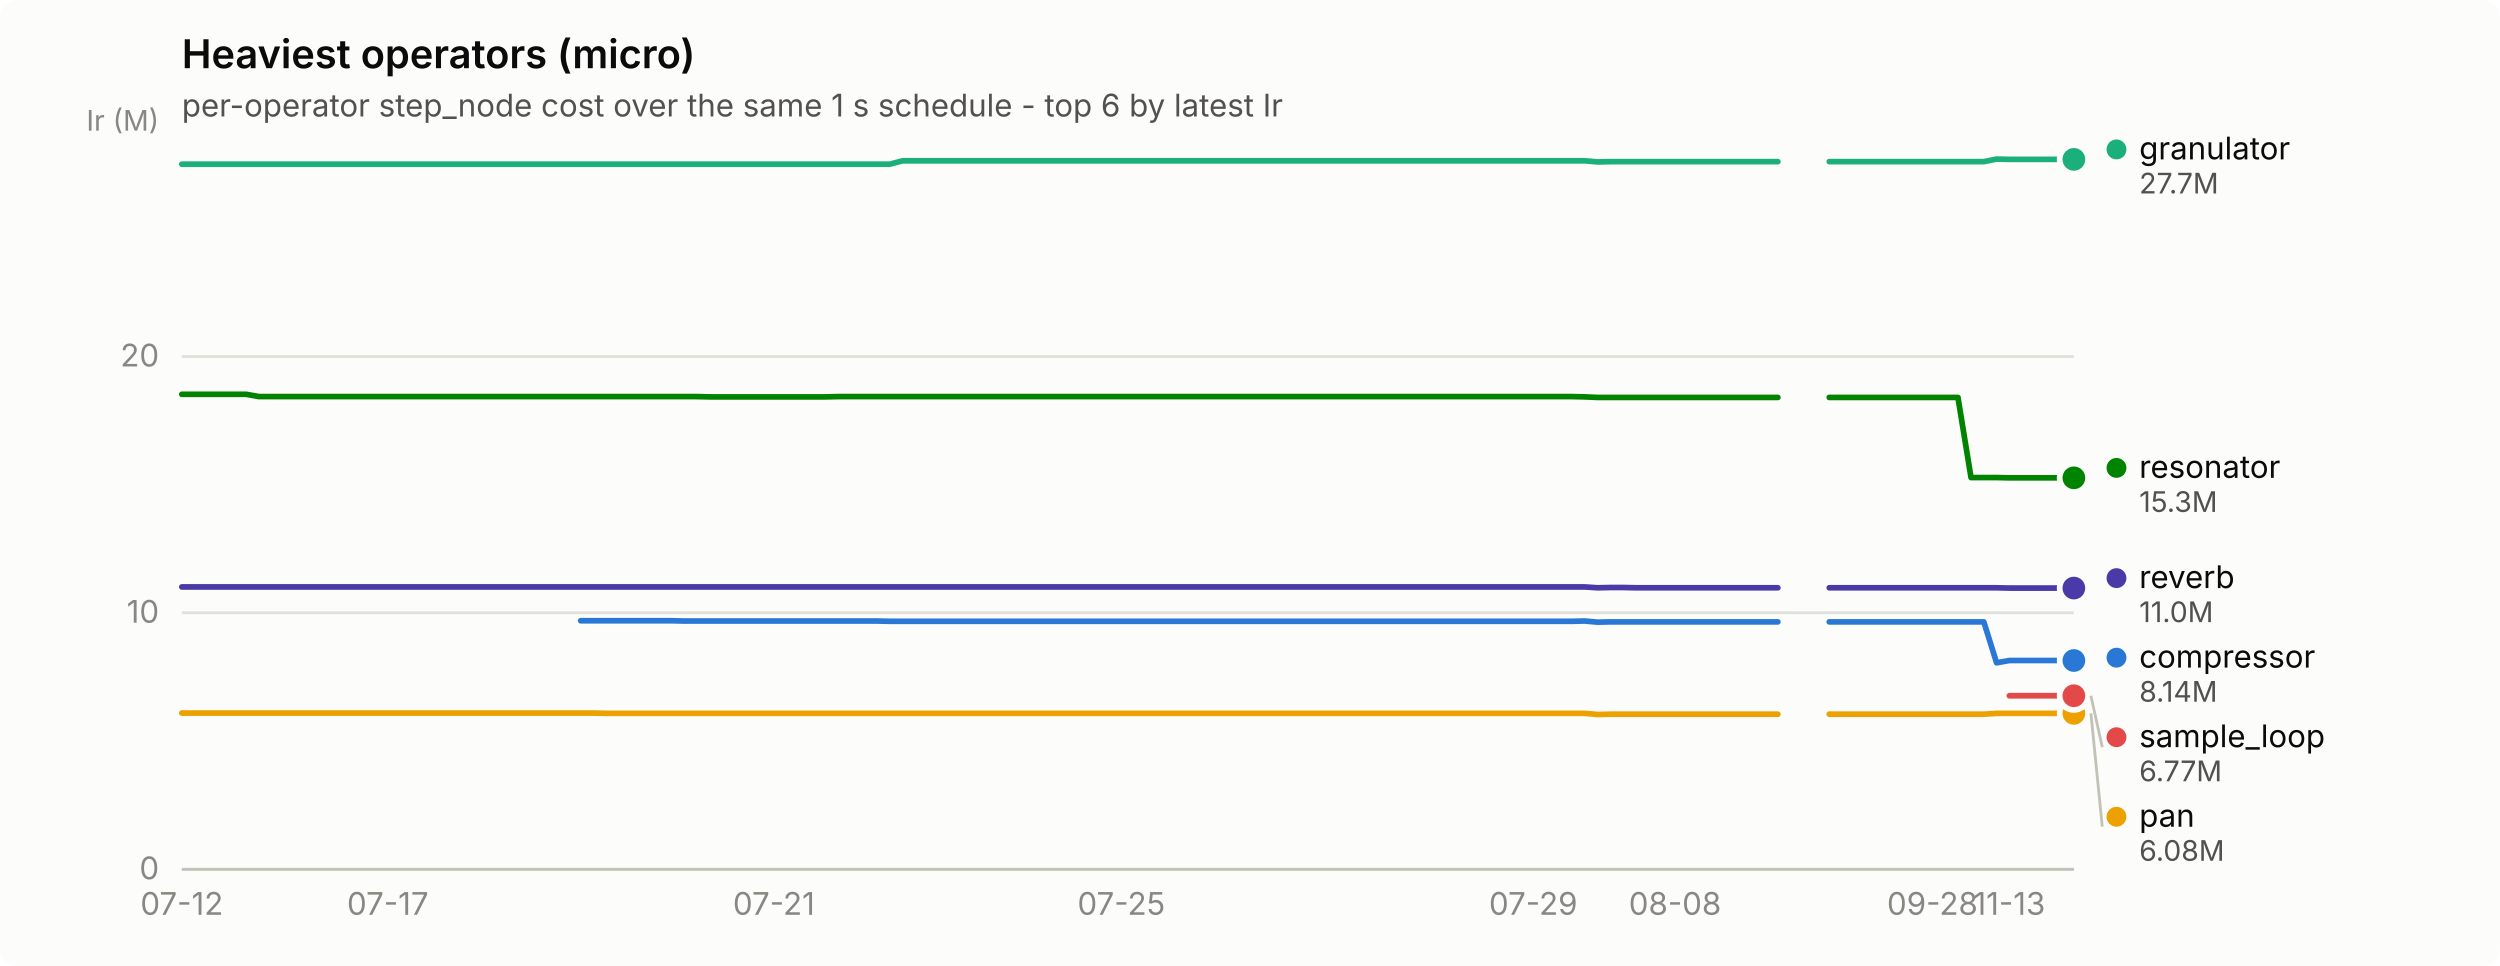
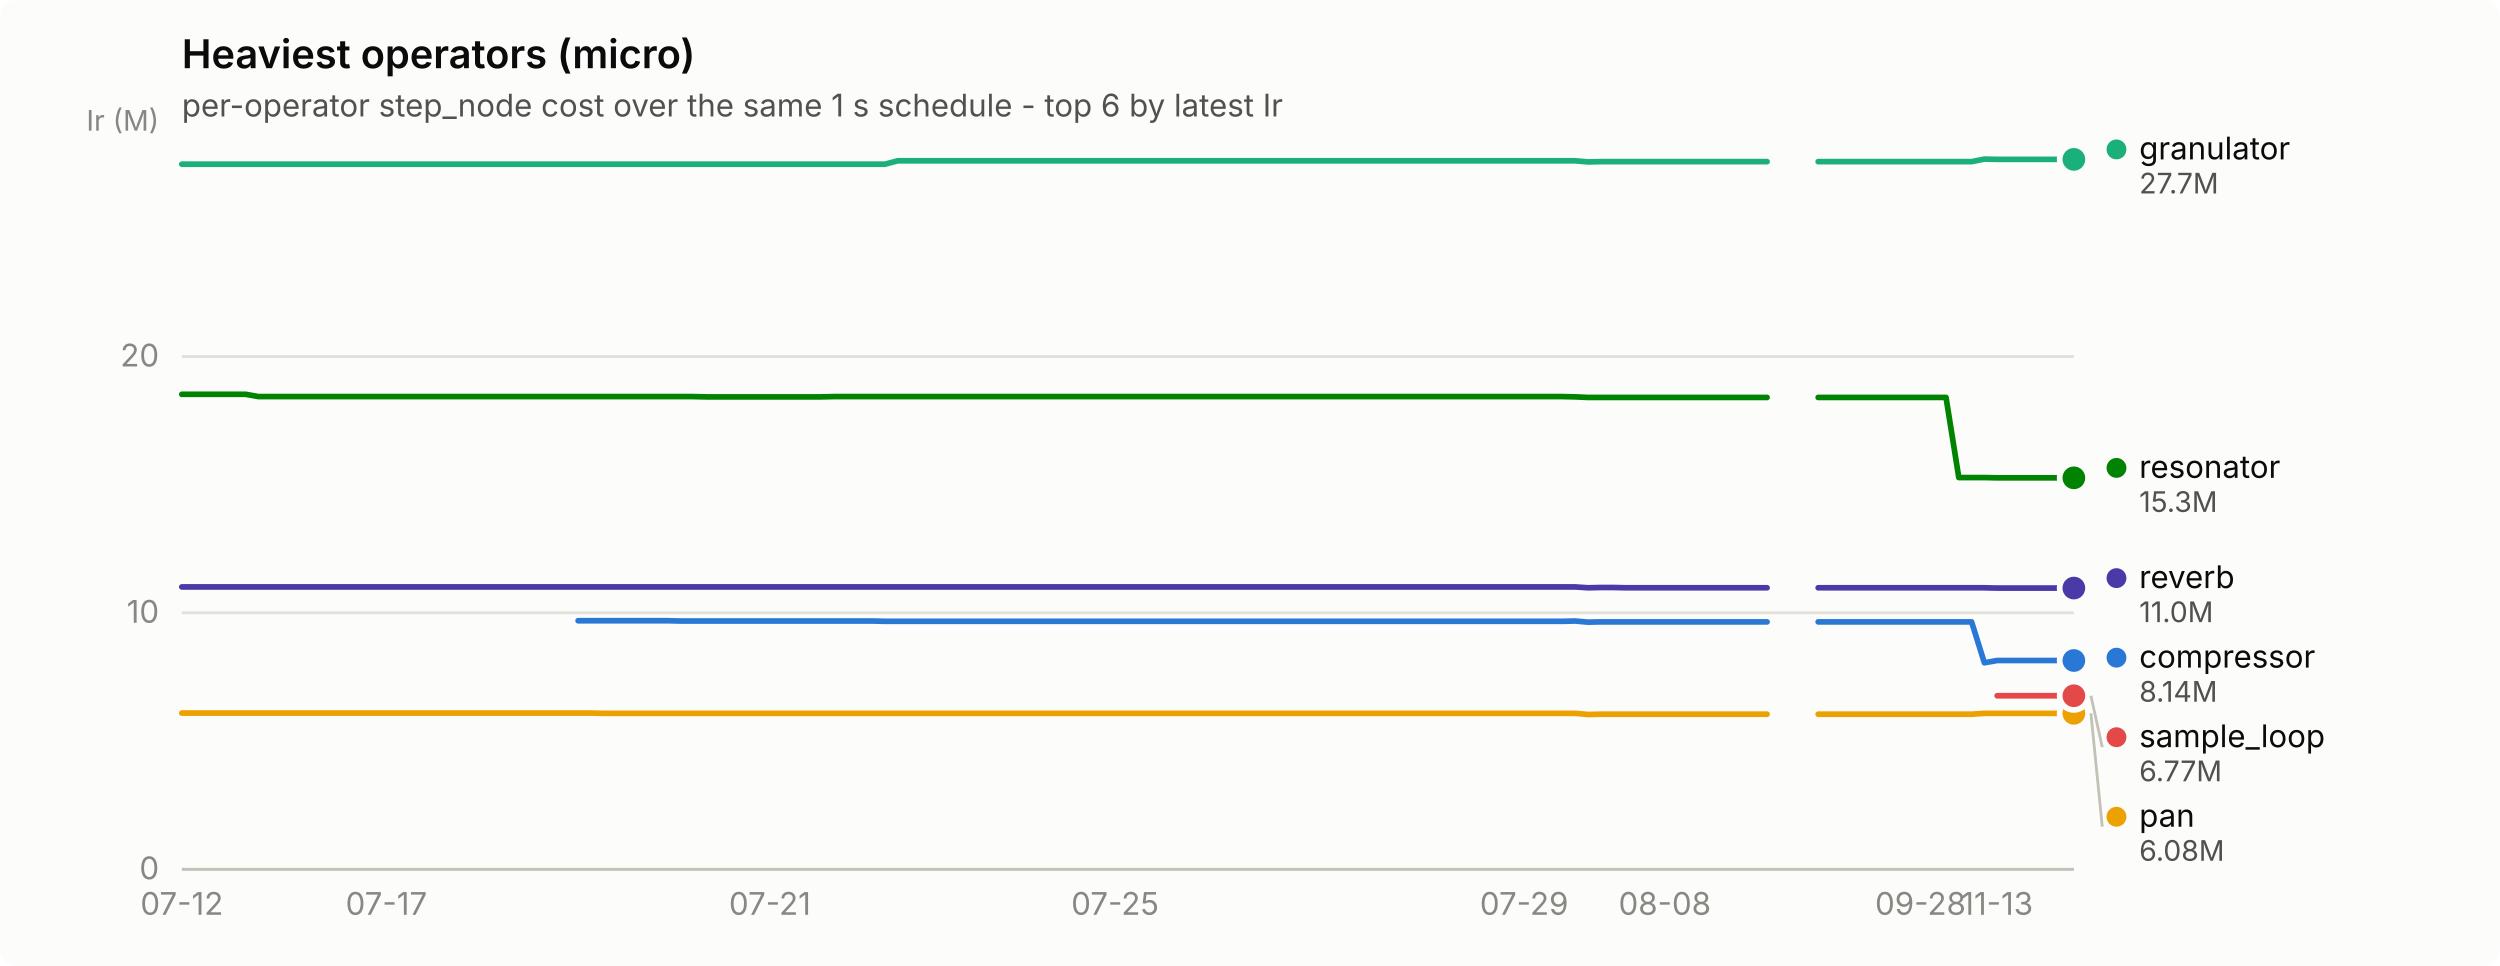
<svg xmlns="http://www.w3.org/2000/svg" width="880" height="340" viewBox="0 0 880 340" role="img" aria-label="Heaviest operators (micro)">
  <rect width="880" height="340" rx="6" fill="#fcfcfb" />
  <text x="64" y="24" font-family="system-ui, -apple-system, &quot;Segoe UI&quot;, sans-serif" font-size="14" font-weight="600" fill="#0b0b0b">Heaviest operators (micro)</text>
  <text x="64" y="41" font-family="system-ui, -apple-system, &quot;Segoe UI&quot;, sans-serif" font-size="11" fill="#52514e">per-operator step_node cost over the same 1 s schedule - top 6 by latest Ir</text>
  <line x1="64" y1="306.0" x2="730" y2="306.0" stroke="#e1e0d9" stroke-width="1" />
  <text x="56" y="309.5" text-anchor="end" font-family="system-ui, -apple-system, &quot;Segoe UI&quot;, sans-serif" font-size="11" style="font-variant-numeric: tabular-nums" fill="#898781">0</text>
  <line x1="64" y1="215.7" x2="730" y2="215.7" stroke="#e1e0d9" stroke-width="1" />
  <text x="56" y="219.2" text-anchor="end" font-family="system-ui, -apple-system, &quot;Segoe UI&quot;, sans-serif" font-size="11" style="font-variant-numeric: tabular-nums" fill="#898781">10</text>
  <line x1="64" y1="125.5" x2="730" y2="125.5" stroke="#e1e0d9" stroke-width="1" />
  <text x="56" y="129.0" text-anchor="end" font-family="system-ui, -apple-system, &quot;Segoe UI&quot;, sans-serif" font-size="11" style="font-variant-numeric: tabular-nums" fill="#898781">20</text>
  <text x="56" y="46" text-anchor="end" font-family="system-ui, -apple-system, &quot;Segoe UI&quot;, sans-serif" font-size="10" fill="#898781">Ir (M)</text>
  <line x1="64" y1="306" x2="730" y2="306" stroke="#c3c2b7" stroke-width="1" />
  <text x="64.0" y="322" text-anchor="middle" font-family="system-ui, -apple-system, &quot;Segoe UI&quot;, sans-serif" font-size="11" style="font-variant-numeric: tabular-nums" fill="#898781">07-12</text>
-   <text x="136.5" y="322" text-anchor="middle" font-family="system-ui, -apple-system, &quot;Segoe UI&quot;, sans-serif" font-size="11" style="font-variant-numeric: tabular-nums" fill="#898781">07-17</text>
-   <text x="272.4" y="322" text-anchor="middle" font-family="system-ui, -apple-system, &quot;Segoe UI&quot;, sans-serif" font-size="11" style="font-variant-numeric: tabular-nums" fill="#898781">07-21</text>
-   <text x="394.7" y="322" text-anchor="middle" font-family="system-ui, -apple-system, &quot;Segoe UI&quot;, sans-serif" font-size="11" style="font-variant-numeric: tabular-nums" fill="#898781">07-25</text>
-   <text x="539.7" y="322" text-anchor="middle" font-family="system-ui, -apple-system, &quot;Segoe UI&quot;, sans-serif" font-size="11" style="font-variant-numeric: tabular-nums" fill="#898781">07-29</text>
-   <text x="589.6" y="322" text-anchor="middle" font-family="system-ui, -apple-system, &quot;Segoe UI&quot;, sans-serif" font-size="11" style="font-variant-numeric: tabular-nums" fill="#898781">08-08</text>
-   <text x="680.2" y="322" text-anchor="middle" font-family="system-ui, -apple-system, &quot;Segoe UI&quot;, sans-serif" font-size="11" style="font-variant-numeric: tabular-nums" fill="#898781">09-28</text>
-   <text x="707.3" y="322" text-anchor="middle" font-family="system-ui, -apple-system, &quot;Segoe UI&quot;, sans-serif" font-size="11" style="font-variant-numeric: tabular-nums" fill="#898781">11-13</text>
-   <path d="M204.4,218.5 L209.0,218.5 L213.5,218.5 L218.0,218.5 L222.6,218.5 L227.1,218.5 L231.6,218.5 L236.2,218.5 L240.7,218.6 L245.2,218.6 L249.8,218.6 L254.3,218.6 L258.8,218.6 L263.3,218.6 L267.9,218.6 L272.4,218.6 L276.9,218.6 L281.5,218.6 L286.0,218.6 L290.5,218.6 L295.1,218.6 L299.6,218.6 L304.1,218.6 L308.7,218.6 L313.2,218.7 L317.7,218.7 L322.2,218.7 L326.8,218.7 L331.3,218.7 L335.8,218.7 L340.4,218.7 L344.9,218.7 L349.4,218.7 L354.0,218.7 L358.5,218.7 L363.0,218.7 L367.6,218.7 L372.1,218.7 L376.6,218.7 L381.1,218.7 L385.7,218.7 L390.2,218.7 L394.7,218.7 L399.3,218.7 L403.8,218.7 L408.3,218.7 L412.9,218.7 L417.4,218.7 L421.9,218.7 L426.4,218.7 L431.0,218.7 L435.5,218.7 L440.0,218.7 L444.6,218.7 L449.1,218.7 L453.6,218.7 L458.2,218.7 L462.7,218.7 L467.2,218.7 L471.8,218.7 L476.3,218.7 L480.8,218.7 L485.3,218.7 L489.9,218.7 L494.4,218.7 L498.9,218.7 L503.5,218.7 L508.0,218.7 L512.5,218.7 L517.1,218.7 L521.6,218.7 L526.1,218.7 L530.7,218.7 L535.2,218.7 L539.7,218.7 L544.2,218.7 L548.8,218.7 L553.3,218.7 L557.8,218.6 L562.4,219.0 L566.9,218.9 L571.4,218.9 L576.0,218.9 L580.5,218.9 L585.0,218.9 L589.6,218.9 L594.1,218.9 L598.6,218.9 L603.1,218.9 L607.7,218.9 L612.2,218.9 L616.7,218.9 L621.3,218.9 L625.8,218.9" fill="none" stroke="#2a78d6" stroke-width="2" stroke-linejoin="round" stroke-linecap="round" />
-   <path d="M643.9,218.9 L648.4,218.9 L653.0,218.9 L657.5,218.9 L662.0,218.9 L666.6,218.9 L671.1,218.9 L675.6,218.9 L680.2,218.9 L684.7,218.9 L689.2,218.9 L693.8,218.9 L698.3,218.9 L702.8,233.3 L707.3,232.5 L711.9,232.5 L716.4,232.5 L720.9,232.5 L725.5,232.5 L730.0,232.5" fill="none" stroke="#2a78d6" stroke-width="2" stroke-linejoin="round" stroke-linecap="round" />
+   <text x="136.0" y="322" text-anchor="middle" font-family="system-ui, -apple-system, &quot;Segoe UI&quot;, sans-serif" font-size="11" style="font-variant-numeric: tabular-nums" fill="#898781">07-17</text>
+   <text x="271.0" y="322" text-anchor="middle" font-family="system-ui, -apple-system, &quot;Segoe UI&quot;, sans-serif" font-size="11" style="font-variant-numeric: tabular-nums" fill="#898781">07-21</text>
+   <text x="392.5" y="322" text-anchor="middle" font-family="system-ui, -apple-system, &quot;Segoe UI&quot;, sans-serif" font-size="11" style="font-variant-numeric: tabular-nums" fill="#898781">07-25</text>
+   <text x="536.5" y="322" text-anchor="middle" font-family="system-ui, -apple-system, &quot;Segoe UI&quot;, sans-serif" font-size="11" style="font-variant-numeric: tabular-nums" fill="#898781">07-29</text>
+   <text x="586.0" y="322" text-anchor="middle" font-family="system-ui, -apple-system, &quot;Segoe UI&quot;, sans-serif" font-size="11" style="font-variant-numeric: tabular-nums" fill="#898781">08-08</text>
+   <text x="676.0" y="322" text-anchor="middle" font-family="system-ui, -apple-system, &quot;Segoe UI&quot;, sans-serif" font-size="11" style="font-variant-numeric: tabular-nums" fill="#898781">09-28</text>
+   <text x="703.0" y="322" text-anchor="middle" font-family="system-ui, -apple-system, &quot;Segoe UI&quot;, sans-serif" font-size="11" style="font-variant-numeric: tabular-nums" fill="#898781">11-13</text>
+   <path d="M203.5,218.5 L208.0,218.5 L212.5,218.5 L217.0,218.5 L221.5,218.5 L226.0,218.5 L230.5,218.5 L235.0,218.5 L239.5,218.6 L244.0,218.6 L248.5,218.6 L253.0,218.6 L257.5,218.6 L262.0,218.6 L266.5,218.6 L271.0,218.6 L275.5,218.6 L280.0,218.6 L284.5,218.6 L289.0,218.6 L293.5,218.6 L298.0,218.6 L302.5,218.6 L307.0,218.6 L311.5,218.7 L316.0,218.7 L320.5,218.7 L325.0,218.7 L329.5,218.7 L334.0,218.7 L338.5,218.7 L343.0,218.7 L347.5,218.7 L352.0,218.7 L356.5,218.7 L361.0,218.7 L365.5,218.7 L370.0,218.7 L374.5,218.7 L379.0,218.7 L383.5,218.7 L388.0,218.7 L392.5,218.7 L397.0,218.7 L401.5,218.7 L406.0,218.7 L410.5,218.7 L415.0,218.7 L419.5,218.7 L424.0,218.7 L428.5,218.7 L433.0,218.7 L437.5,218.7 L442.0,218.7 L446.5,218.7 L451.0,218.7 L455.5,218.7 L460.0,218.7 L464.5,218.7 L469.0,218.7 L473.5,218.7 L478.0,218.7 L482.5,218.7 L487.0,218.7 L491.5,218.7 L496.0,218.7 L500.5,218.7 L505.0,218.7 L509.5,218.7 L514.0,218.7 L518.5,218.7 L523.0,218.7 L527.5,218.7 L532.0,218.7 L536.5,218.7 L541.0,218.7 L545.5,218.7 L550.0,218.7 L554.5,218.6 L559.0,219.0 L563.5,218.9 L568.0,218.9 L572.5,218.9 L577.0,218.9 L581.5,218.9 L586.0,218.9 L590.5,218.9 L595.0,218.9 L599.5,218.9 L604.0,218.9 L608.5,218.9 L613.0,218.9 L617.5,218.9 L622.0,218.9" fill="none" stroke="#2a78d6" stroke-width="2" stroke-linejoin="round" stroke-linecap="round" />
+   <path d="M640.0,218.9 L644.5,218.9 L649.0,218.9 L653.5,218.9 L658.0,218.9 L662.5,218.9 L667.0,218.9 L671.5,218.9 L676.0,218.9 L680.5,218.9 L685.0,218.9 L689.5,218.9 L694.0,218.9 L698.5,233.3 L703.0,232.5 L707.5,232.5 L712.0,232.5 L716.5,232.5 L721.0,232.5 L725.5,232.5 L730.0,232.5" fill="none" stroke="#2a78d6" stroke-width="2" stroke-linejoin="round" stroke-linecap="round" />
  <circle cx="730.0" cy="232.5" r="6" fill="#fcfcfb" />
  <circle cx="730.0" cy="232.5" r="4" fill="#2a78d6" />
-   <path d="M64.0,57.8 L68.5,57.8 L73.1,57.8 L77.6,57.8 L82.1,57.8 L86.7,57.8 L91.2,57.8 L95.7,57.8 L100.2,57.8 L104.8,57.8 L109.3,57.8 L113.8,57.8 L118.4,57.8 L122.9,57.8 L127.4,57.8 L132.0,57.8 L136.5,57.8 L141.0,57.8 L145.6,57.8 L150.1,57.8 L154.6,57.8 L159.1,57.8 L163.7,57.8 L168.2,57.8 L172.7,57.8 L177.3,57.8 L181.8,57.8 L186.3,57.8 L190.9,57.8 L195.4,57.8 L199.9,57.8 L204.4,57.8 L209.0,57.8 L213.5,57.8 L218.0,57.8 L222.6,57.8 L227.1,57.8 L231.6,57.8 L236.2,57.8 L240.7,57.8 L245.2,57.8 L249.8,57.8 L254.3,57.8 L258.8,57.8 L263.3,57.8 L267.9,57.8 L272.4,57.8 L276.9,57.8 L281.5,57.8 L286.0,57.8 L290.5,57.8 L295.1,57.8 L299.6,57.8 L304.1,57.8 L308.7,57.8 L313.2,57.8 L317.7,56.6 L322.2,56.6 L326.8,56.6 L331.3,56.6 L335.8,56.6 L340.4,56.6 L344.9,56.6 L349.4,56.6 L354.0,56.6 L358.5,56.6 L363.0,56.6 L367.6,56.6 L372.1,56.6 L376.6,56.6 L381.1,56.6 L385.7,56.6 L390.2,56.6 L394.7,56.6 L399.3,56.6 L403.8,56.6 L408.3,56.6 L412.9,56.6 L417.4,56.6 L421.9,56.6 L426.4,56.6 L431.0,56.6 L435.5,56.6 L440.0,56.6 L444.6,56.6 L449.1,56.6 L453.6,56.6 L458.2,56.6 L462.7,56.6 L467.2,56.6 L471.8,56.6 L476.3,56.6 L480.8,56.6 L485.3,56.6 L489.9,56.6 L494.4,56.6 L498.9,56.6 L503.5,56.6 L508.0,56.6 L512.5,56.6 L517.1,56.6 L521.6,56.6 L526.1,56.6 L530.7,56.6 L535.2,56.6 L539.7,56.6 L544.2,56.6 L548.8,56.6 L553.3,56.6 L557.8,56.6 L562.4,57.0 L566.9,56.9 L571.4,56.9 L576.0,56.9 L580.5,56.9 L585.0,56.9 L589.6,56.9 L594.1,56.9 L598.6,56.9 L603.1,56.9 L607.7,56.9 L612.2,56.9 L616.7,56.9 L621.3,56.9 L625.8,56.9" fill="none" stroke="#1baf7a" stroke-width="2" stroke-linejoin="round" stroke-linecap="round" />
-   <path d="M643.9,56.9 L648.4,56.9 L653.0,56.9 L657.5,56.9 L662.0,56.9 L666.6,56.9 L671.1,56.9 L675.6,56.9 L680.2,56.9 L684.7,56.9 L689.2,56.9 L693.8,56.9 L698.3,56.9 L702.8,56.0 L707.3,56.1 L711.9,56.1 L716.4,56.1 L720.9,56.1 L725.5,56.1 L730.0,56.1" fill="none" stroke="#1baf7a" stroke-width="2" stroke-linejoin="round" stroke-linecap="round" />
+   <path d="M64.0,57.8 L68.5,57.8 L73.0,57.8 L77.5,57.8 L82.0,57.8 L86.5,57.8 L91.0,57.8 L95.5,57.8 L100.0,57.8 L104.5,57.8 L109.0,57.8 L113.5,57.8 L118.0,57.8 L122.5,57.8 L127.0,57.8 L131.5,57.8 L136.0,57.8 L140.5,57.8 L145.0,57.8 L149.5,57.8 L154.0,57.8 L158.5,57.8 L163.0,57.8 L167.5,57.8 L172.0,57.8 L176.5,57.8 L181.0,57.8 L185.5,57.8 L190.0,57.8 L194.5,57.8 L199.0,57.8 L203.5,57.8 L208.0,57.8 L212.5,57.8 L217.0,57.8 L221.5,57.8 L226.0,57.8 L230.5,57.8 L235.0,57.8 L239.5,57.8 L244.0,57.8 L248.5,57.8 L253.0,57.8 L257.5,57.8 L262.0,57.8 L266.5,57.8 L271.0,57.8 L275.5,57.8 L280.0,57.8 L284.5,57.8 L289.0,57.8 L293.5,57.8 L298.0,57.8 L302.5,57.8 L307.0,57.8 L311.5,57.8 L316.0,56.6 L320.5,56.6 L325.0,56.6 L329.5,56.6 L334.0,56.6 L338.5,56.6 L343.0,56.6 L347.5,56.6 L352.0,56.6 L356.5,56.6 L361.0,56.6 L365.5,56.6 L370.0,56.6 L374.5,56.6 L379.0,56.6 L383.5,56.6 L388.0,56.6 L392.5,56.6 L397.0,56.6 L401.5,56.6 L406.0,56.6 L410.5,56.6 L415.0,56.6 L419.5,56.6 L424.0,56.6 L428.5,56.6 L433.0,56.6 L437.5,56.6 L442.0,56.6 L446.5,56.6 L451.0,56.6 L455.5,56.6 L460.0,56.6 L464.5,56.6 L469.0,56.6 L473.5,56.6 L478.0,56.6 L482.5,56.6 L487.0,56.6 L491.5,56.6 L496.0,56.6 L500.5,56.6 L505.0,56.6 L509.5,56.6 L514.0,56.6 L518.5,56.6 L523.0,56.6 L527.5,56.6 L532.0,56.6 L536.5,56.6 L541.0,56.6 L545.5,56.6 L550.0,56.6 L554.5,56.6 L559.0,57.0 L563.5,56.9 L568.0,56.9 L572.5,56.9 L577.0,56.9 L581.5,56.9 L586.0,56.9 L590.5,56.9 L595.0,56.9 L599.5,56.9 L604.0,56.9 L608.5,56.9 L613.0,56.9 L617.5,56.9 L622.0,56.9" fill="none" stroke="#1baf7a" stroke-width="2" stroke-linejoin="round" stroke-linecap="round" />
+   <path d="M640.0,56.9 L644.5,56.9 L649.0,56.9 L653.5,56.9 L658.0,56.9 L662.5,56.9 L667.0,56.9 L671.5,56.9 L676.0,56.9 L680.5,56.9 L685.0,56.9 L689.5,56.9 L694.0,56.9 L698.5,56.0 L703.0,56.1 L707.5,56.1 L712.0,56.1 L716.5,56.1 L721.0,56.1 L725.5,56.1 L730.0,56.1" fill="none" stroke="#1baf7a" stroke-width="2" stroke-linejoin="round" stroke-linecap="round" />
  <circle cx="730.0" cy="56.1" r="6" fill="#fcfcfb" />
  <circle cx="730.0" cy="56.1" r="4" fill="#1baf7a" />
-   <path d="M64.0,251.0 L68.5,251.0 L73.1,251.0 L77.6,251.0 L82.1,251.0 L86.7,251.0 L91.2,251.0 L95.7,251.0 L100.2,251.0 L104.8,251.0 L109.3,251.0 L113.8,251.0 L118.4,251.0 L122.9,251.0 L127.4,251.0 L132.0,251.0 L136.5,251.0 L141.0,251.0 L145.6,251.0 L150.1,251.0 L154.6,251.0 L159.1,251.0 L163.7,251.0 L168.2,251.0 L172.7,251.0 L177.3,251.0 L181.8,251.0 L186.3,251.0 L190.9,251.0 L195.4,251.0 L199.9,251.0 L204.4,251.0 L209.0,251.0 L213.5,251.1 L218.0,251.1 L222.6,251.1 L227.1,251.1 L231.6,251.1 L236.2,251.1 L240.7,251.1 L245.2,251.1 L249.8,251.1 L254.3,251.1 L258.8,251.1 L263.3,251.1 L267.9,251.1 L272.4,251.1 L276.9,251.1 L281.5,251.1 L286.0,251.1 L290.5,251.1 L295.1,251.1 L299.6,251.1 L304.1,251.1 L308.7,251.1 L313.2,251.1 L317.7,251.1 L322.2,251.1 L326.8,251.1 L331.3,251.1 L335.8,251.1 L340.4,251.1 L344.9,251.1 L349.4,251.1 L354.0,251.1 L358.5,251.1 L363.0,251.1 L367.6,251.1 L372.1,251.1 L376.6,251.1 L381.1,251.1 L385.7,251.1 L390.2,251.1 L394.7,251.1 L399.3,251.1 L403.8,251.1 L408.3,251.1 L412.9,251.1 L417.4,251.1 L421.9,251.1 L426.4,251.1 L431.0,251.1 L435.5,251.1 L440.0,251.1 L444.6,251.1 L449.1,251.1 L453.6,251.1 L458.2,251.1 L462.7,251.1 L467.2,251.1 L471.8,251.1 L476.3,251.1 L480.8,251.1 L485.3,251.1 L489.9,251.1 L494.4,251.1 L498.9,251.1 L503.5,251.1 L508.0,251.1 L512.5,251.1 L517.1,251.1 L521.6,251.1 L526.1,251.1 L530.7,251.1 L535.2,251.1 L539.7,251.1 L544.2,251.1 L548.8,251.1 L553.3,251.1 L557.8,251.1 L562.4,251.5 L566.9,251.4 L571.4,251.4 L576.0,251.4 L580.5,251.4 L585.0,251.4 L589.6,251.4 L594.1,251.4 L598.6,251.4 L603.1,251.4 L607.7,251.4 L612.2,251.4 L616.7,251.4 L621.3,251.4 L625.8,251.4" fill="none" stroke="#eda100" stroke-width="2" stroke-linejoin="round" stroke-linecap="round" />
-   <path d="M643.9,251.4 L648.4,251.4 L653.0,251.4 L657.5,251.4 L662.0,251.4 L666.6,251.4 L671.1,251.4 L675.6,251.4 L680.2,251.4 L684.7,251.4 L689.2,251.4 L693.8,251.4 L698.3,251.4 L702.8,251.1 L707.3,251.1 L711.9,251.1 L716.4,251.1 L720.9,251.1 L725.5,251.1 L730.0,251.1" fill="none" stroke="#eda100" stroke-width="2" stroke-linejoin="round" stroke-linecap="round" />
+   <path d="M64.0,251.0 L68.5,251.0 L73.0,251.0 L77.5,251.0 L82.0,251.0 L86.5,251.0 L91.0,251.0 L95.5,251.0 L100.0,251.0 L104.5,251.0 L109.0,251.0 L113.5,251.0 L118.0,251.0 L122.5,251.0 L127.0,251.0 L131.5,251.0 L136.0,251.0 L140.5,251.0 L145.0,251.0 L149.5,251.0 L154.0,251.0 L158.5,251.0 L163.0,251.0 L167.5,251.0 L172.0,251.0 L176.5,251.0 L181.0,251.0 L185.5,251.0 L190.0,251.0 L194.5,251.0 L199.0,251.0 L203.5,251.0 L208.0,251.0 L212.5,251.1 L217.0,251.1 L221.5,251.1 L226.0,251.1 L230.5,251.1 L235.0,251.1 L239.5,251.1 L244.0,251.1 L248.5,251.1 L253.0,251.1 L257.5,251.1 L262.0,251.1 L266.5,251.1 L271.0,251.1 L275.5,251.1 L280.0,251.1 L284.5,251.1 L289.0,251.1 L293.5,251.1 L298.0,251.1 L302.5,251.1 L307.0,251.1 L311.5,251.1 L316.0,251.1 L320.5,251.1 L325.0,251.1 L329.5,251.1 L334.0,251.1 L338.5,251.1 L343.0,251.1 L347.5,251.1 L352.0,251.1 L356.5,251.1 L361.0,251.1 L365.5,251.1 L370.0,251.1 L374.5,251.1 L379.0,251.1 L383.5,251.1 L388.0,251.1 L392.5,251.1 L397.0,251.1 L401.5,251.1 L406.0,251.1 L410.5,251.1 L415.0,251.1 L419.5,251.1 L424.0,251.1 L428.5,251.1 L433.0,251.1 L437.5,251.1 L442.0,251.1 L446.5,251.1 L451.0,251.1 L455.5,251.1 L460.0,251.1 L464.5,251.1 L469.0,251.1 L473.5,251.1 L478.0,251.1 L482.5,251.1 L487.0,251.1 L491.5,251.1 L496.0,251.1 L500.5,251.1 L505.0,251.1 L509.5,251.1 L514.0,251.1 L518.5,251.1 L523.0,251.1 L527.5,251.1 L532.0,251.1 L536.5,251.1 L541.0,251.1 L545.5,251.1 L550.0,251.1 L554.5,251.1 L559.0,251.5 L563.5,251.4 L568.0,251.4 L572.5,251.4 L577.0,251.4 L581.5,251.4 L586.0,251.4 L590.5,251.4 L595.0,251.4 L599.5,251.4 L604.0,251.4 L608.5,251.4 L613.0,251.4 L617.5,251.4 L622.0,251.4" fill="none" stroke="#eda100" stroke-width="2" stroke-linejoin="round" stroke-linecap="round" />
+   <path d="M640.0,251.4 L644.5,251.4 L649.0,251.4 L653.5,251.4 L658.0,251.4 L662.5,251.4 L667.0,251.4 L671.5,251.4 L676.0,251.4 L680.5,251.4 L685.0,251.4 L689.5,251.4 L694.0,251.4 L698.5,251.1 L703.0,251.1 L707.5,251.1 L712.0,251.1 L716.5,251.1 L721.0,251.1 L725.5,251.1 L730.0,251.1" fill="none" stroke="#eda100" stroke-width="2" stroke-linejoin="round" stroke-linecap="round" />
  <circle cx="730.0" cy="251.1" r="6" fill="#fcfcfb" />
  <circle cx="730.0" cy="251.1" r="4" fill="#eda100" />
-   <path d="M64.0,138.8 L68.5,138.8 L73.1,138.8 L77.6,138.8 L82.1,138.8 L86.7,138.8 L91.2,139.6 L95.7,139.6 L100.2,139.6 L104.8,139.6 L109.3,139.6 L113.8,139.6 L118.4,139.6 L122.9,139.6 L127.4,139.6 L132.0,139.6 L136.5,139.6 L141.0,139.6 L145.6,139.6 L150.1,139.6 L154.6,139.6 L159.1,139.6 L163.7,139.6 L168.2,139.6 L172.7,139.6 L177.3,139.6 L181.8,139.6 L186.3,139.6 L190.9,139.6 L195.4,139.6 L199.9,139.6 L204.4,139.6 L209.0,139.6 L213.5,139.6 L218.0,139.6 L222.6,139.6 L227.1,139.6 L231.6,139.6 L236.2,139.6 L240.7,139.6 L245.2,139.6 L249.8,139.7 L254.3,139.7 L258.8,139.7 L263.3,139.7 L267.9,139.7 L272.4,139.7 L276.9,139.7 L281.5,139.7 L286.0,139.7 L290.5,139.7 L295.1,139.6 L299.6,139.6 L304.1,139.6 L308.7,139.6 L313.2,139.6 L317.7,139.6 L322.2,139.6 L326.8,139.6 L331.3,139.6 L335.8,139.6 L340.4,139.6 L344.9,139.6 L349.4,139.6 L354.0,139.6 L358.5,139.6 L363.0,139.6 L367.6,139.6 L372.1,139.6 L376.6,139.6 L381.1,139.6 L385.7,139.6 L390.2,139.6 L394.7,139.6 L399.3,139.6 L403.8,139.6 L408.3,139.6 L412.9,139.6 L417.4,139.6 L421.9,139.6 L426.4,139.6 L431.0,139.6 L435.5,139.6 L440.0,139.6 L444.6,139.6 L449.1,139.6 L453.6,139.6 L458.2,139.6 L462.7,139.6 L467.2,139.6 L471.8,139.6 L476.3,139.6 L480.8,139.6 L485.3,139.6 L489.9,139.6 L494.4,139.6 L498.9,139.6 L503.5,139.6 L508.0,139.6 L512.5,139.6 L517.1,139.6 L521.6,139.6 L526.1,139.6 L530.7,139.6 L535.2,139.6 L539.7,139.6 L544.2,139.6 L548.8,139.6 L553.3,139.6 L557.8,139.7 L562.4,139.9 L566.9,139.9 L571.4,139.9 L576.0,139.9 L580.5,139.9 L585.0,139.9 L589.6,139.9 L594.1,139.9 L598.6,139.9 L603.1,139.9 L607.7,139.9 L612.2,139.9 L616.7,139.9 L621.3,139.9 L625.8,139.9" fill="none" stroke="#008300" stroke-width="2" stroke-linejoin="round" stroke-linecap="round" />
-   <path d="M643.9,139.9 L648.4,139.9 L653.0,139.9 L657.5,139.9 L662.0,139.9 L666.6,139.9 L671.1,139.9 L675.6,139.9 L680.2,139.9 L684.7,139.9 L689.2,139.9 L693.8,168.1 L698.3,168.1 L702.8,168.1 L707.3,168.2 L711.9,168.2 L716.4,168.2 L720.9,168.2 L725.5,168.2 L730.0,168.2" fill="none" stroke="#008300" stroke-width="2" stroke-linejoin="round" stroke-linecap="round" />
+   <path d="M64.0,138.8 L68.5,138.8 L73.0,138.8 L77.5,138.8 L82.0,138.8 L86.5,138.8 L91.0,139.6 L95.5,139.6 L100.0,139.6 L104.5,139.6 L109.0,139.6 L113.5,139.6 L118.0,139.6 L122.5,139.6 L127.0,139.6 L131.5,139.6 L136.0,139.6 L140.5,139.6 L145.0,139.6 L149.5,139.6 L154.0,139.6 L158.5,139.6 L163.0,139.6 L167.5,139.6 L172.0,139.6 L176.5,139.6 L181.0,139.6 L185.5,139.6 L190.0,139.6 L194.5,139.6 L199.0,139.6 L203.5,139.6 L208.0,139.6 L212.5,139.6 L217.0,139.6 L221.5,139.6 L226.0,139.6 L230.5,139.6 L235.0,139.6 L239.5,139.6 L244.0,139.6 L248.5,139.7 L253.0,139.7 L257.5,139.7 L262.0,139.7 L266.5,139.7 L271.0,139.7 L275.5,139.7 L280.0,139.7 L284.5,139.7 L289.0,139.7 L293.5,139.6 L298.0,139.6 L302.5,139.6 L307.0,139.6 L311.5,139.6 L316.0,139.6 L320.5,139.6 L325.0,139.6 L329.5,139.6 L334.0,139.6 L338.5,139.6 L343.0,139.6 L347.5,139.6 L352.0,139.6 L356.5,139.6 L361.0,139.6 L365.5,139.6 L370.0,139.6 L374.5,139.6 L379.0,139.6 L383.5,139.6 L388.0,139.6 L392.5,139.6 L397.0,139.6 L401.5,139.6 L406.0,139.6 L410.5,139.6 L415.0,139.6 L419.5,139.6 L424.0,139.6 L428.5,139.6 L433.0,139.6 L437.5,139.6 L442.0,139.6 L446.5,139.6 L451.0,139.6 L455.5,139.6 L460.0,139.6 L464.5,139.6 L469.0,139.6 L473.5,139.6 L478.0,139.6 L482.5,139.6 L487.0,139.6 L491.5,139.6 L496.0,139.6 L500.5,139.6 L505.0,139.6 L509.5,139.6 L514.0,139.6 L518.5,139.6 L523.0,139.6 L527.5,139.6 L532.0,139.6 L536.5,139.6 L541.0,139.6 L545.5,139.6 L550.0,139.6 L554.5,139.7 L559.0,139.9 L563.5,139.9 L568.0,139.9 L572.5,139.9 L577.0,139.9 L581.5,139.9 L586.0,139.9 L590.5,139.9 L595.0,139.9 L599.5,139.9 L604.0,139.9 L608.5,139.9 L613.0,139.9 L617.5,139.9 L622.0,139.9" fill="none" stroke="#008300" stroke-width="2" stroke-linejoin="round" stroke-linecap="round" />
+   <path d="M640.0,139.9 L644.5,139.9 L649.0,139.9 L653.5,139.9 L658.0,139.9 L662.5,139.9 L667.0,139.9 L671.5,139.9 L676.0,139.9 L680.5,139.9 L685.0,139.9 L689.5,168.1 L694.0,168.1 L698.5,168.1 L703.0,168.2 L707.5,168.2 L712.0,168.2 L716.5,168.2 L721.0,168.2 L725.5,168.2 L730.0,168.2" fill="none" stroke="#008300" stroke-width="2" stroke-linejoin="round" stroke-linecap="round" />
  <circle cx="730.0" cy="168.2" r="6" fill="#fcfcfb" />
  <circle cx="730.0" cy="168.2" r="4" fill="#008300" />
-   <path d="M64.0,206.6 L68.5,206.6 L73.1,206.6 L77.6,206.6 L82.1,206.6 L86.7,206.6 L91.2,206.6 L95.7,206.6 L100.2,206.6 L104.8,206.6 L109.3,206.6 L113.8,206.6 L118.4,206.6 L122.9,206.6 L127.4,206.6 L132.0,206.6 L136.5,206.6 L141.0,206.6 L145.6,206.6 L150.1,206.6 L154.6,206.6 L159.1,206.6 L163.7,206.6 L168.2,206.6 L172.7,206.6 L177.3,206.6 L181.8,206.6 L186.3,206.6 L190.9,206.6 L195.4,206.6 L199.9,206.6 L204.4,206.6 L209.0,206.6 L213.5,206.6 L218.0,206.6 L222.6,206.6 L227.1,206.6 L231.6,206.6 L236.2,206.6 L240.7,206.6 L245.2,206.6 L249.8,206.6 L254.3,206.6 L258.8,206.6 L263.3,206.6 L267.9,206.6 L272.4,206.6 L276.9,206.6 L281.5,206.6 L286.0,206.6 L290.5,206.6 L295.1,206.6 L299.6,206.6 L304.1,206.6 L308.7,206.6 L313.2,206.6 L317.7,206.6 L322.2,206.6 L326.8,206.6 L331.3,206.6 L335.8,206.6 L340.4,206.6 L344.9,206.6 L349.4,206.6 L354.0,206.6 L358.5,206.6 L363.0,206.6 L367.6,206.6 L372.1,206.6 L376.6,206.6 L381.1,206.6 L385.7,206.6 L390.2,206.6 L394.7,206.6 L399.3,206.6 L403.8,206.6 L408.3,206.6 L412.9,206.6 L417.4,206.6 L421.9,206.6 L426.4,206.6 L431.0,206.6 L435.5,206.6 L440.0,206.6 L444.6,206.6 L449.1,206.6 L453.6,206.6 L458.2,206.6 L462.7,206.6 L467.2,206.6 L471.8,206.6 L476.3,206.6 L480.8,206.6 L485.3,206.6 L489.9,206.6 L494.4,206.6 L498.9,206.6 L503.5,206.6 L508.0,206.6 L512.5,206.6 L517.1,206.6 L521.6,206.6 L526.1,206.6 L530.7,206.6 L535.2,206.6 L539.7,206.6 L544.2,206.6 L548.8,206.6 L553.3,206.6 L557.8,206.6 L562.4,206.9 L566.9,206.8 L571.4,206.8 L576.0,206.9 L580.5,206.9 L585.0,206.9 L589.6,206.9 L594.1,206.9 L598.6,206.9 L603.1,206.9 L607.7,206.9 L612.2,206.9 L616.7,206.9 L621.3,206.9 L625.8,206.9" fill="none" stroke="#4a3aa7" stroke-width="2" stroke-linejoin="round" stroke-linecap="round" />
-   <path d="M643.9,206.9 L648.4,206.9 L653.0,206.9 L657.5,206.9 L662.0,206.9 L666.6,206.9 L671.1,206.9 L675.6,206.9 L680.2,206.9 L684.7,206.9 L689.2,206.9 L693.8,206.9 L698.3,206.9 L702.8,206.9 L707.3,207.0 L711.9,207.0 L716.4,207.0 L720.9,207.0 L725.5,207.0 L730.0,207.0" fill="none" stroke="#4a3aa7" stroke-width="2" stroke-linejoin="round" stroke-linecap="round" />
+   <path d="M64.0,206.6 L68.5,206.6 L73.0,206.6 L77.5,206.6 L82.0,206.6 L86.5,206.6 L91.0,206.6 L95.5,206.6 L100.0,206.6 L104.5,206.6 L109.0,206.6 L113.5,206.6 L118.0,206.6 L122.5,206.6 L127.0,206.6 L131.5,206.6 L136.0,206.6 L140.5,206.6 L145.0,206.6 L149.5,206.6 L154.0,206.6 L158.5,206.6 L163.0,206.6 L167.5,206.6 L172.0,206.6 L176.5,206.6 L181.0,206.6 L185.5,206.6 L190.0,206.6 L194.5,206.6 L199.0,206.6 L203.5,206.6 L208.0,206.6 L212.5,206.6 L217.0,206.6 L221.5,206.6 L226.0,206.6 L230.5,206.6 L235.0,206.6 L239.5,206.6 L244.0,206.6 L248.5,206.6 L253.0,206.6 L257.5,206.6 L262.0,206.6 L266.5,206.6 L271.0,206.6 L275.5,206.6 L280.0,206.6 L284.5,206.6 L289.0,206.6 L293.5,206.6 L298.0,206.6 L302.5,206.6 L307.0,206.6 L311.5,206.6 L316.0,206.6 L320.5,206.6 L325.0,206.6 L329.5,206.6 L334.0,206.6 L338.5,206.6 L343.0,206.6 L347.5,206.6 L352.0,206.6 L356.5,206.6 L361.0,206.6 L365.5,206.6 L370.0,206.6 L374.5,206.6 L379.0,206.6 L383.5,206.6 L388.0,206.6 L392.5,206.6 L397.0,206.6 L401.5,206.6 L406.0,206.6 L410.5,206.6 L415.0,206.6 L419.5,206.6 L424.0,206.6 L428.5,206.6 L433.0,206.6 L437.5,206.6 L442.0,206.6 L446.5,206.6 L451.0,206.6 L455.5,206.6 L460.0,206.6 L464.5,206.6 L469.0,206.6 L473.5,206.6 L478.0,206.6 L482.5,206.6 L487.0,206.6 L491.5,206.6 L496.0,206.6 L500.5,206.6 L505.0,206.6 L509.5,206.6 L514.0,206.6 L518.5,206.6 L523.0,206.6 L527.5,206.6 L532.0,206.6 L536.5,206.6 L541.0,206.6 L545.5,206.6 L550.0,206.6 L554.5,206.6 L559.0,206.9 L563.5,206.8 L568.0,206.8 L572.5,206.9 L577.0,206.9 L581.5,206.9 L586.0,206.9 L590.5,206.9 L595.0,206.9 L599.5,206.9 L604.0,206.9 L608.5,206.9 L613.0,206.9 L617.5,206.9 L622.0,206.9" fill="none" stroke="#4a3aa7" stroke-width="2" stroke-linejoin="round" stroke-linecap="round" />
+   <path d="M640.0,206.9 L644.5,206.9 L649.0,206.9 L653.5,206.9 L658.0,206.9 L662.5,206.9 L667.0,206.9 L671.5,206.9 L676.0,206.9 L680.5,206.9 L685.0,206.9 L689.5,206.9 L694.0,206.9 L698.5,206.9 L703.0,207.0 L707.5,207.0 L712.0,207.0 L716.5,207.0 L721.0,207.0 L725.5,207.0 L730.0,207.0" fill="none" stroke="#4a3aa7" stroke-width="2" stroke-linejoin="round" stroke-linecap="round" />
  <circle cx="730.0" cy="207.0" r="6" fill="#fcfcfb" />
  <circle cx="730.0" cy="207.0" r="4" fill="#4a3aa7" />
-   <path d="M707.3,244.9 L711.9,244.9 L716.4,244.9 L720.9,244.9 L725.5,244.9 L730.0,244.9" fill="none" stroke="#e34948" stroke-width="2" stroke-linejoin="round" stroke-linecap="round" />
+   <path d="M703.0,244.9 L707.5,244.9 L712.0,244.9 L716.5,244.9 L721.0,244.9 L725.5,244.9 L730.0,244.9" fill="none" stroke="#e34948" stroke-width="2" stroke-linejoin="round" stroke-linecap="round" />
  <circle cx="730.0" cy="244.9" r="6" fill="#fcfcfb" />
  <circle cx="730.0" cy="244.9" r="4" fill="#e34948" />
  <circle cx="745.0" cy="52.6" r="3.5" fill="#1baf7a" />
  <text x="753.0" y="56.1" font-family="system-ui, -apple-system, &quot;Segoe UI&quot;, sans-serif" font-size="11" fill="#0b0b0b">granulator</text>
  <text x="753.0" y="68.1" font-family="system-ui, -apple-system, &quot;Segoe UI&quot;, sans-serif" font-size="10" style="font-variant-numeric: tabular-nums" fill="#52514e">27.7M</text>
  <circle cx="745.0" cy="164.7" r="3.5" fill="#008300" />
  <text x="753.0" y="168.2" font-family="system-ui, -apple-system, &quot;Segoe UI&quot;, sans-serif" font-size="11" fill="#0b0b0b">resonator</text>
  <text x="753.0" y="180.2" font-family="system-ui, -apple-system, &quot;Segoe UI&quot;, sans-serif" font-size="10" style="font-variant-numeric: tabular-nums" fill="#52514e">15.3M</text>
  <circle cx="745.0" cy="203.5" r="3.5" fill="#4a3aa7" />
  <text x="753.0" y="207.0" font-family="system-ui, -apple-system, &quot;Segoe UI&quot;, sans-serif" font-size="11" fill="#0b0b0b">reverb</text>
  <text x="753.0" y="219.0" font-family="system-ui, -apple-system, &quot;Segoe UI&quot;, sans-serif" font-size="10" style="font-variant-numeric: tabular-nums" fill="#52514e">11.0M</text>
  <circle cx="745.0" cy="231.5" r="3.5" fill="#2a78d6" />
  <text x="753.0" y="235.0" font-family="system-ui, -apple-system, &quot;Segoe UI&quot;, sans-serif" font-size="11" fill="#0b0b0b">compressor</text>
  <text x="753.0" y="247.0" font-family="system-ui, -apple-system, &quot;Segoe UI&quot;, sans-serif" font-size="10" style="font-variant-numeric: tabular-nums" fill="#52514e">8.14M</text>
  <line x1="736.0" y1="244.9" x2="740.0" y2="263.0" stroke="#c3c2b7" stroke-width="1" />
  <circle cx="745.0" cy="259.5" r="3.5" fill="#e34948" />
  <text x="753.0" y="263.0" font-family="system-ui, -apple-system, &quot;Segoe UI&quot;, sans-serif" font-size="11" fill="#0b0b0b">sample_loop</text>
  <text x="753.0" y="275.0" font-family="system-ui, -apple-system, &quot;Segoe UI&quot;, sans-serif" font-size="10" style="font-variant-numeric: tabular-nums" fill="#52514e">6.77M</text>
  <line x1="736.0" y1="251.1" x2="740.0" y2="291.0" stroke="#c3c2b7" stroke-width="1" />
  <circle cx="745.0" cy="287.5" r="3.5" fill="#eda100" />
  <text x="753.0" y="291.0" font-family="system-ui, -apple-system, &quot;Segoe UI&quot;, sans-serif" font-size="11" fill="#0b0b0b">pan</text>
  <text x="753.0" y="303.0" font-family="system-ui, -apple-system, &quot;Segoe UI&quot;, sans-serif" font-size="10" style="font-variant-numeric: tabular-nums" fill="#52514e">6.08M</text>
</svg>
